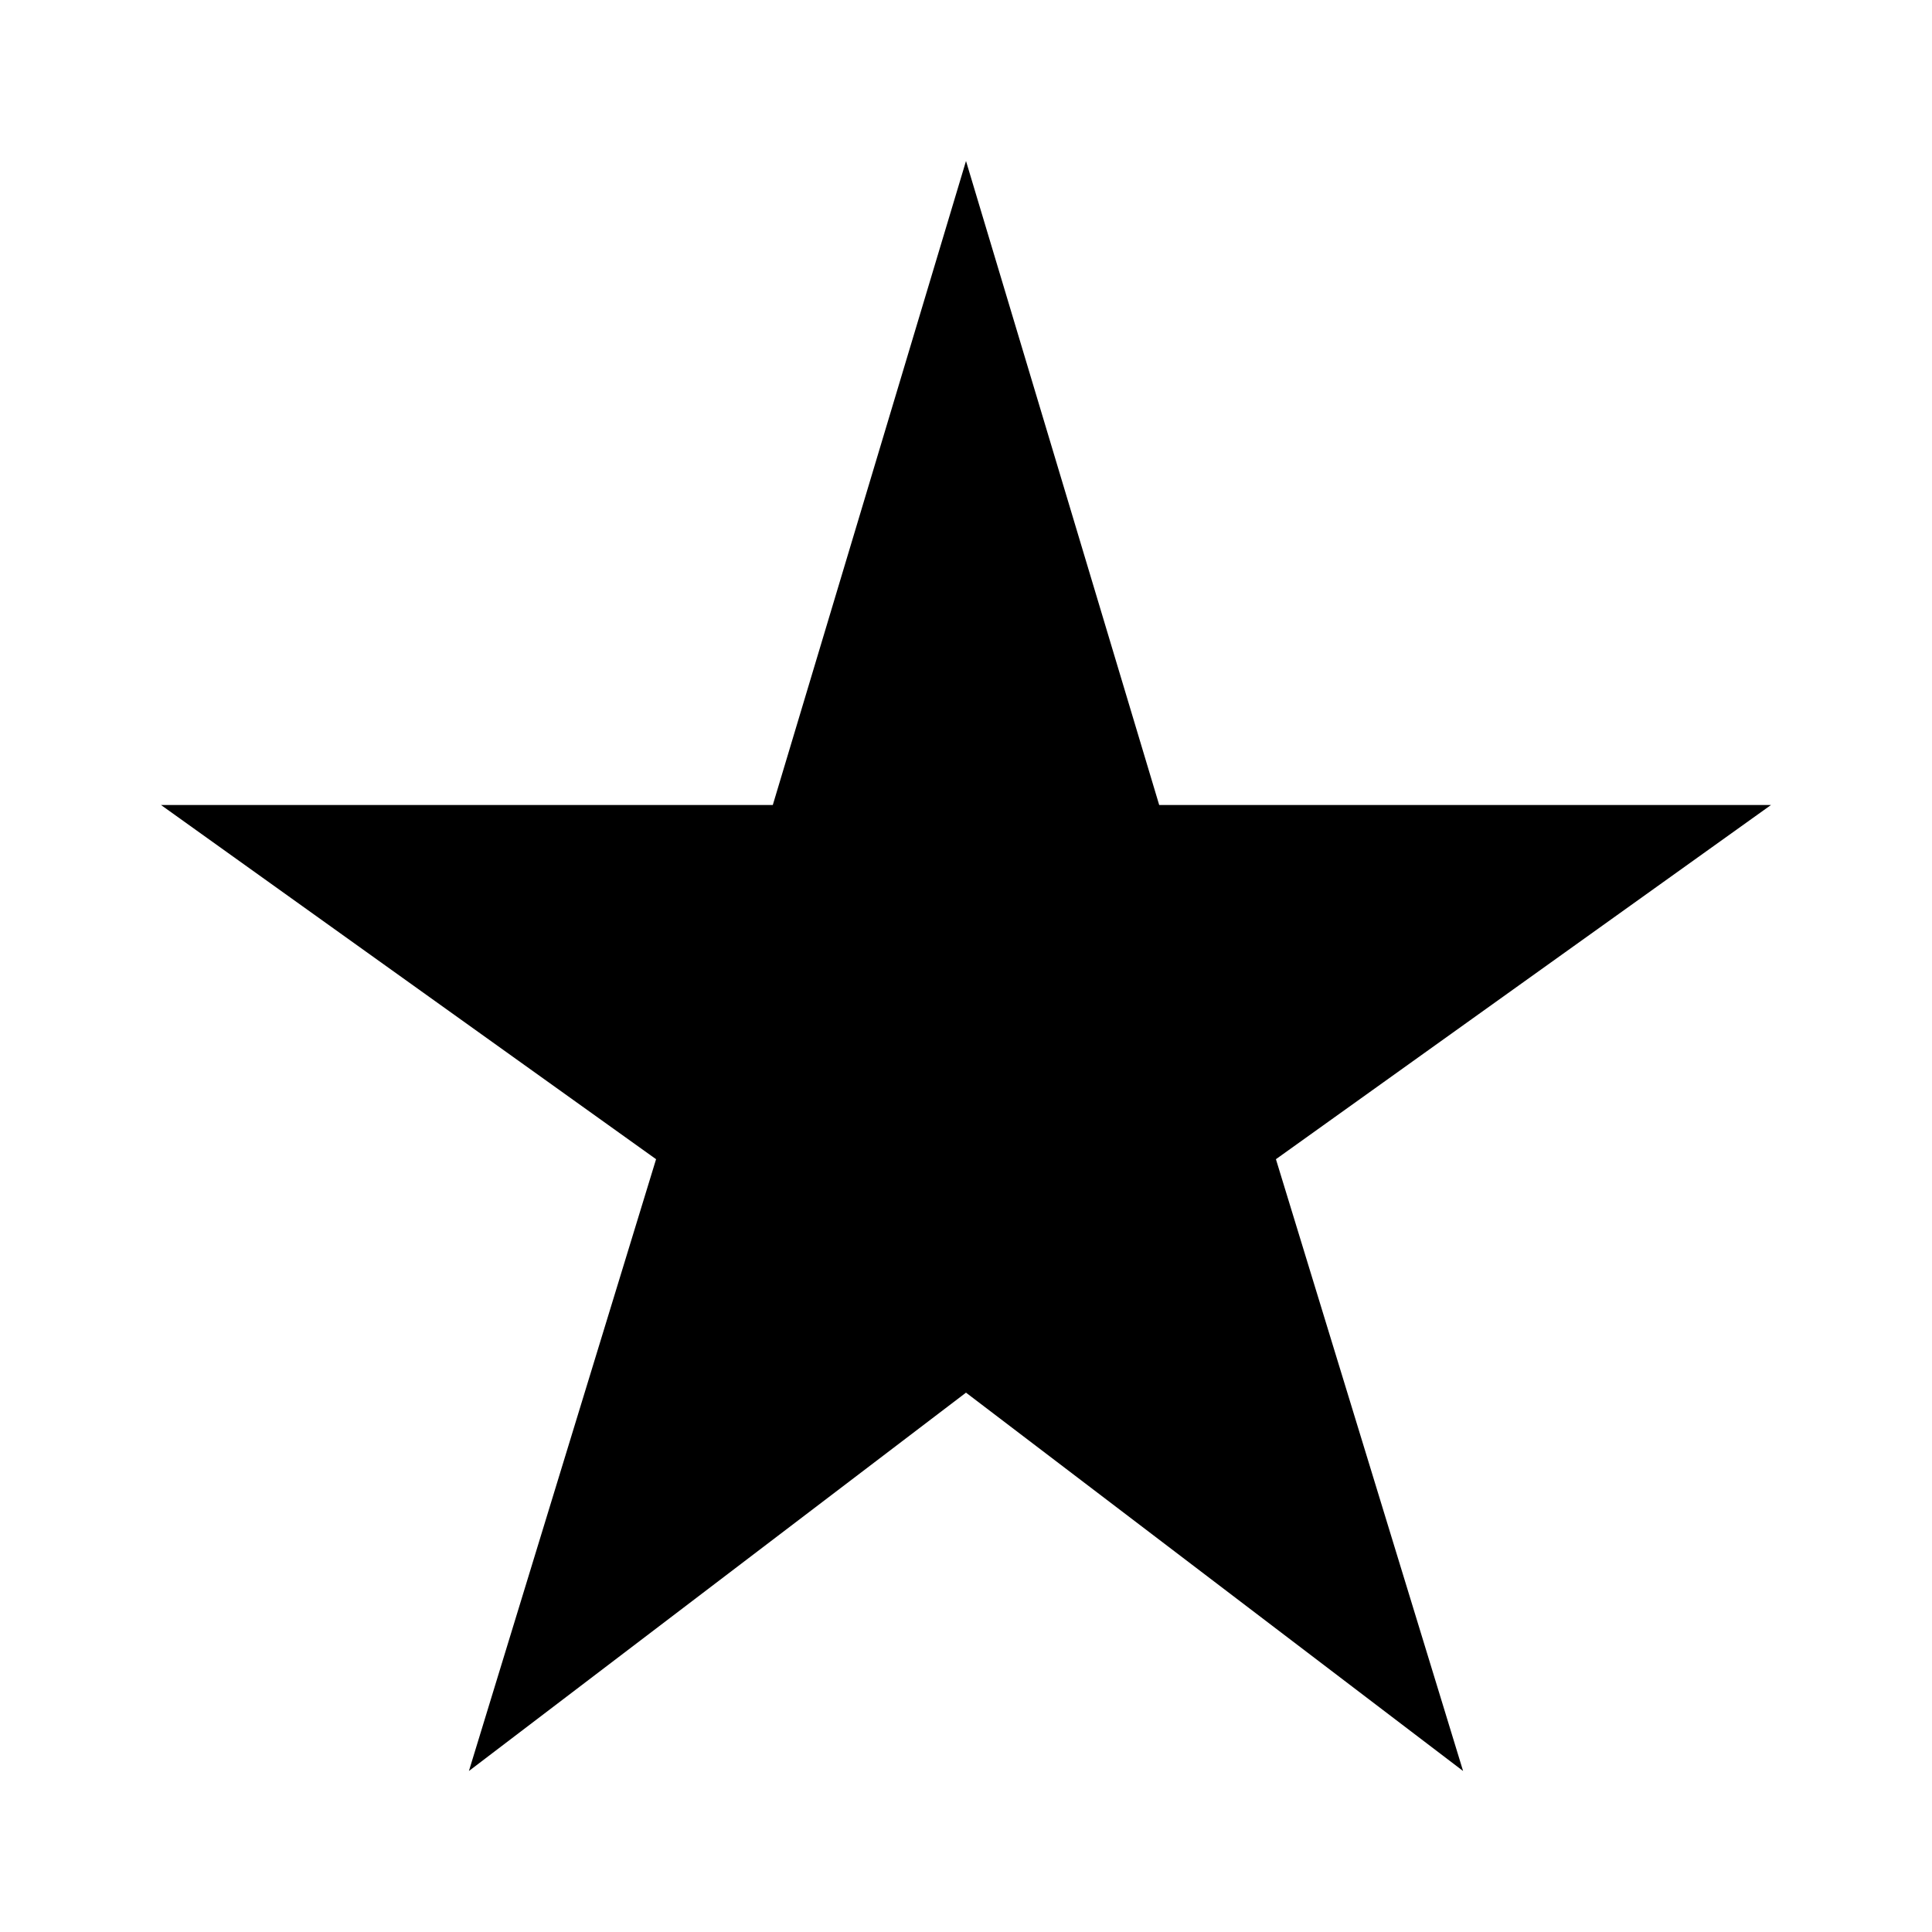
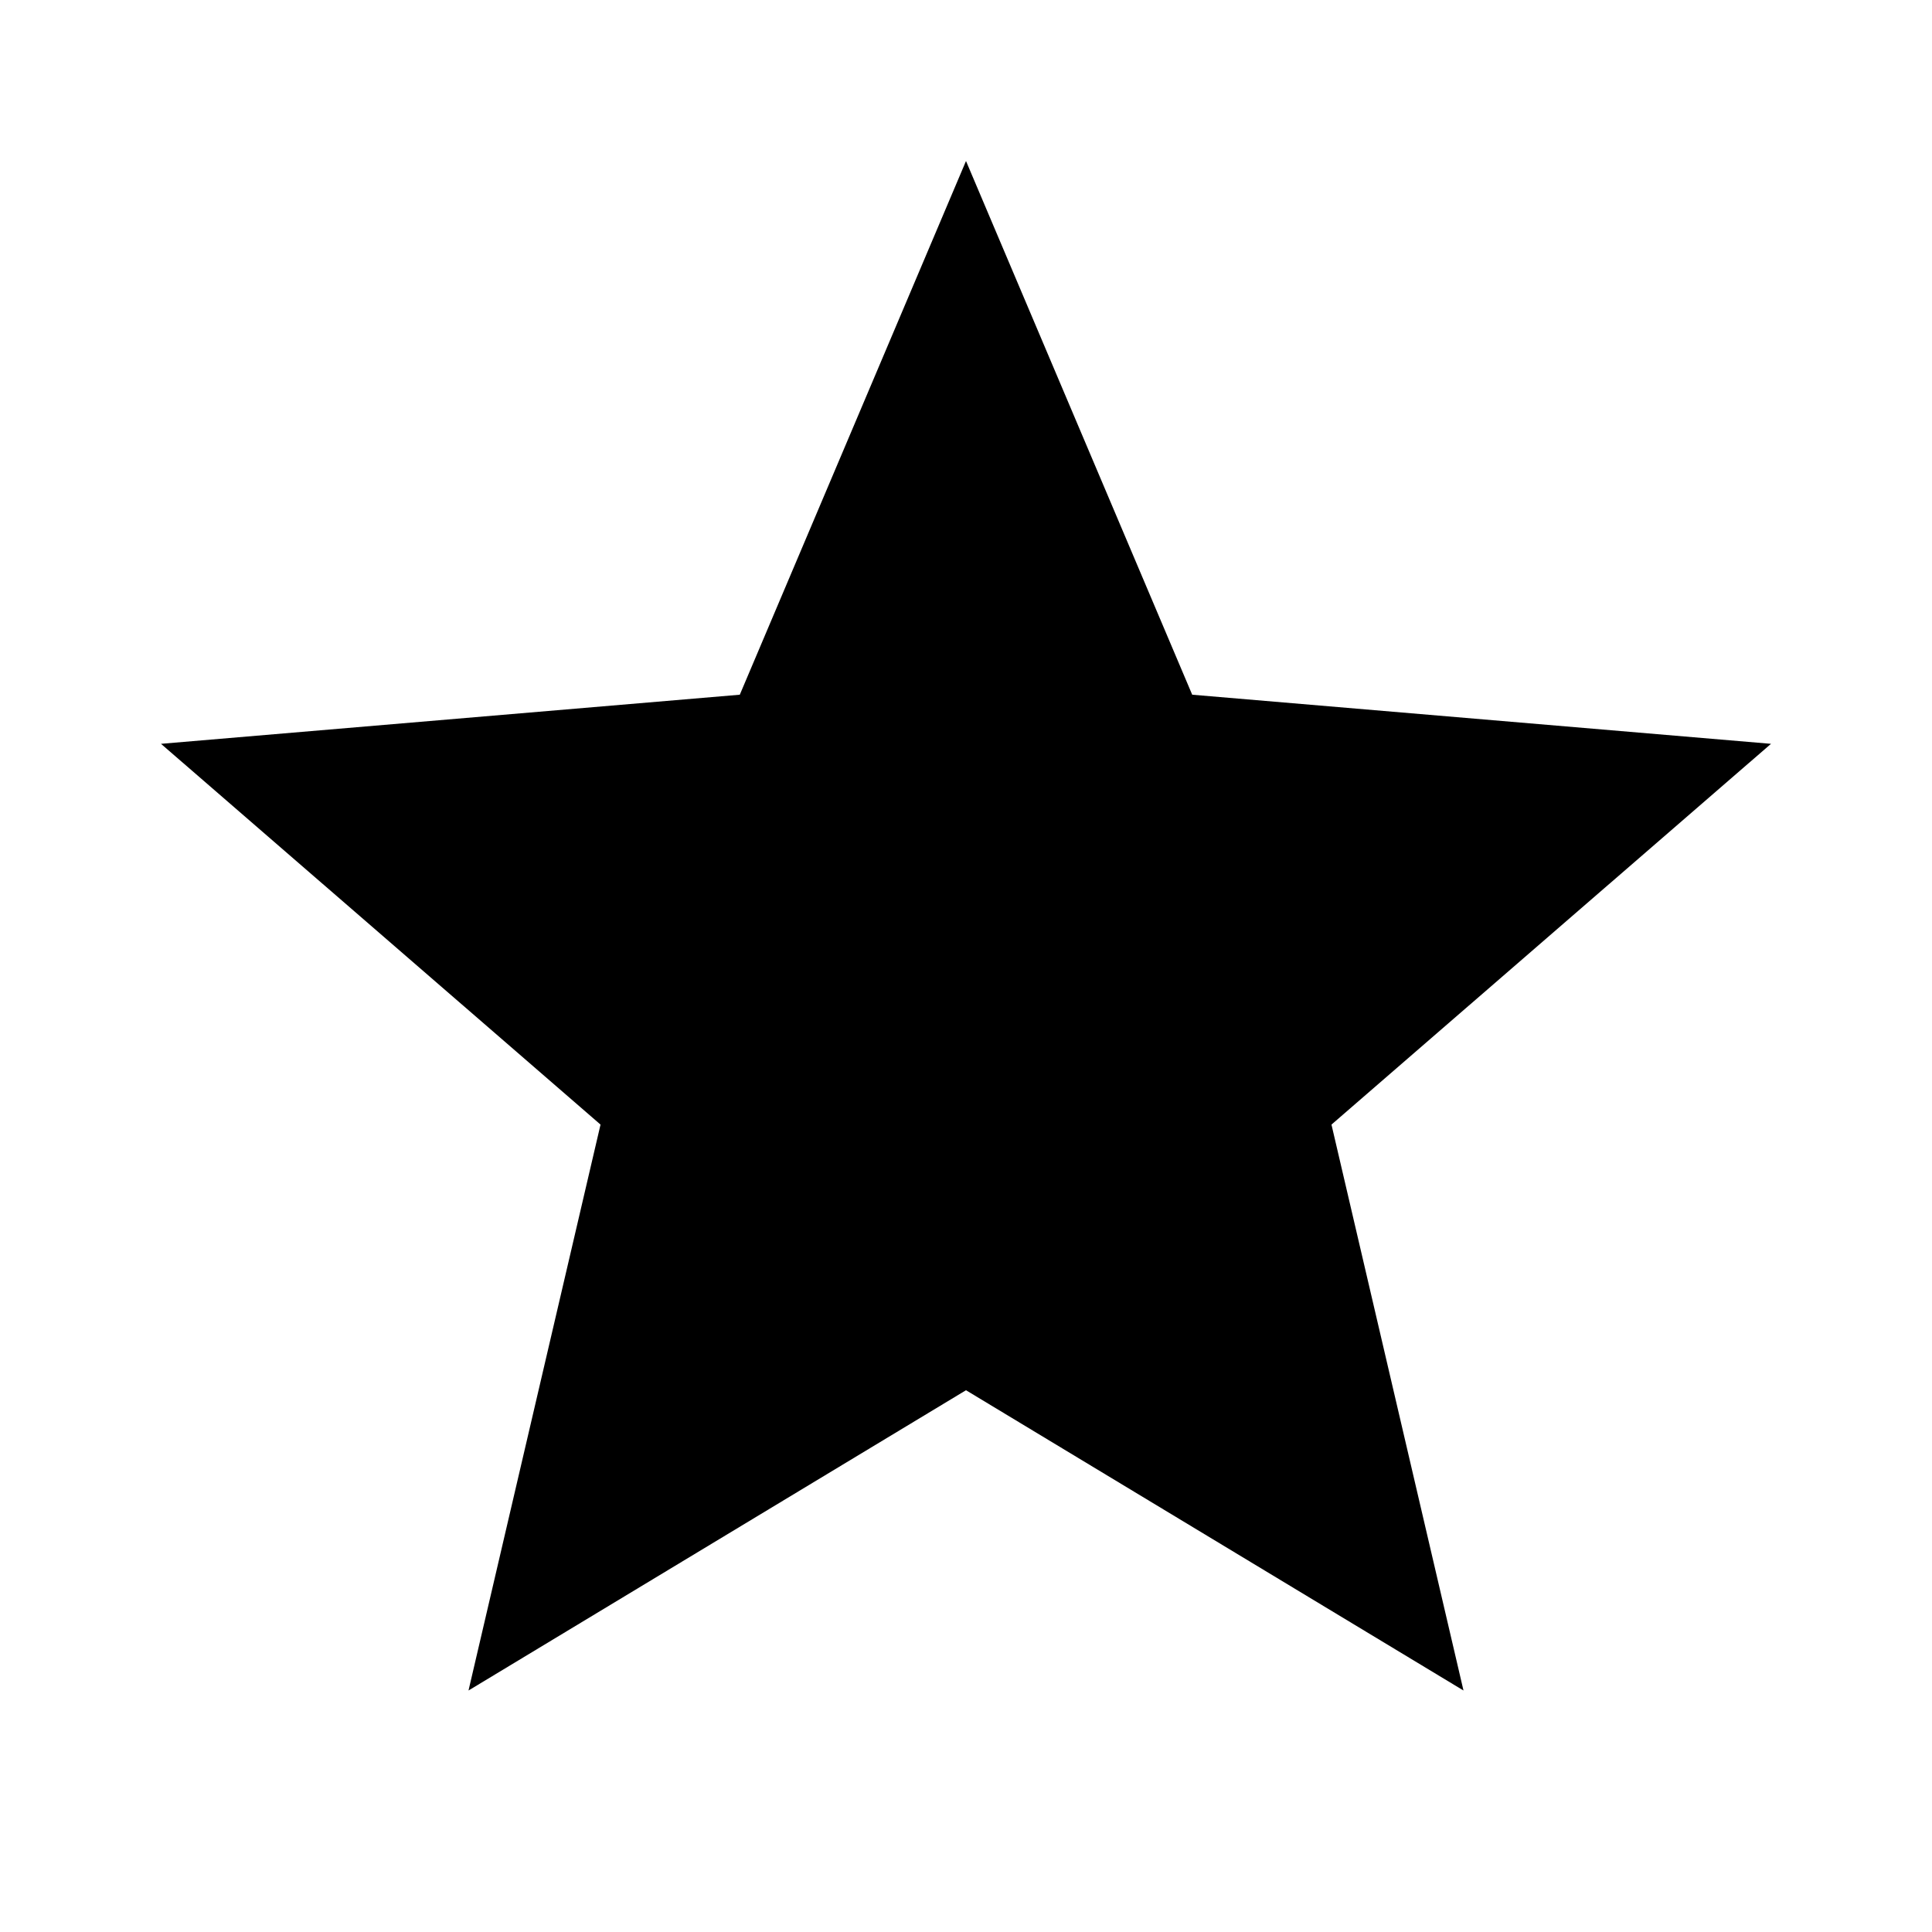
- <svg xmlns="http://www.w3.org/2000/svg" height="48" width="48">
-   <path d="M11.65 44 16.3 28.8 4 20H19.2L24 4L28.8 20H44L31.7 28.8L36.35 44L24 34.6Z" />
+ <svg xmlns="http://www.w3.org/2000/svg" width="24" height="24" viewBox="0 0 24 24" fill="none">
+   <path d="M12 17.27L18.18 21L16.54 13.97L22 9.24L14.81 8.63L12 2L9.19 8.63L2 9.24L7.46 13.97L5.82 21L12 17.27Z" fill="black" />
</svg>
